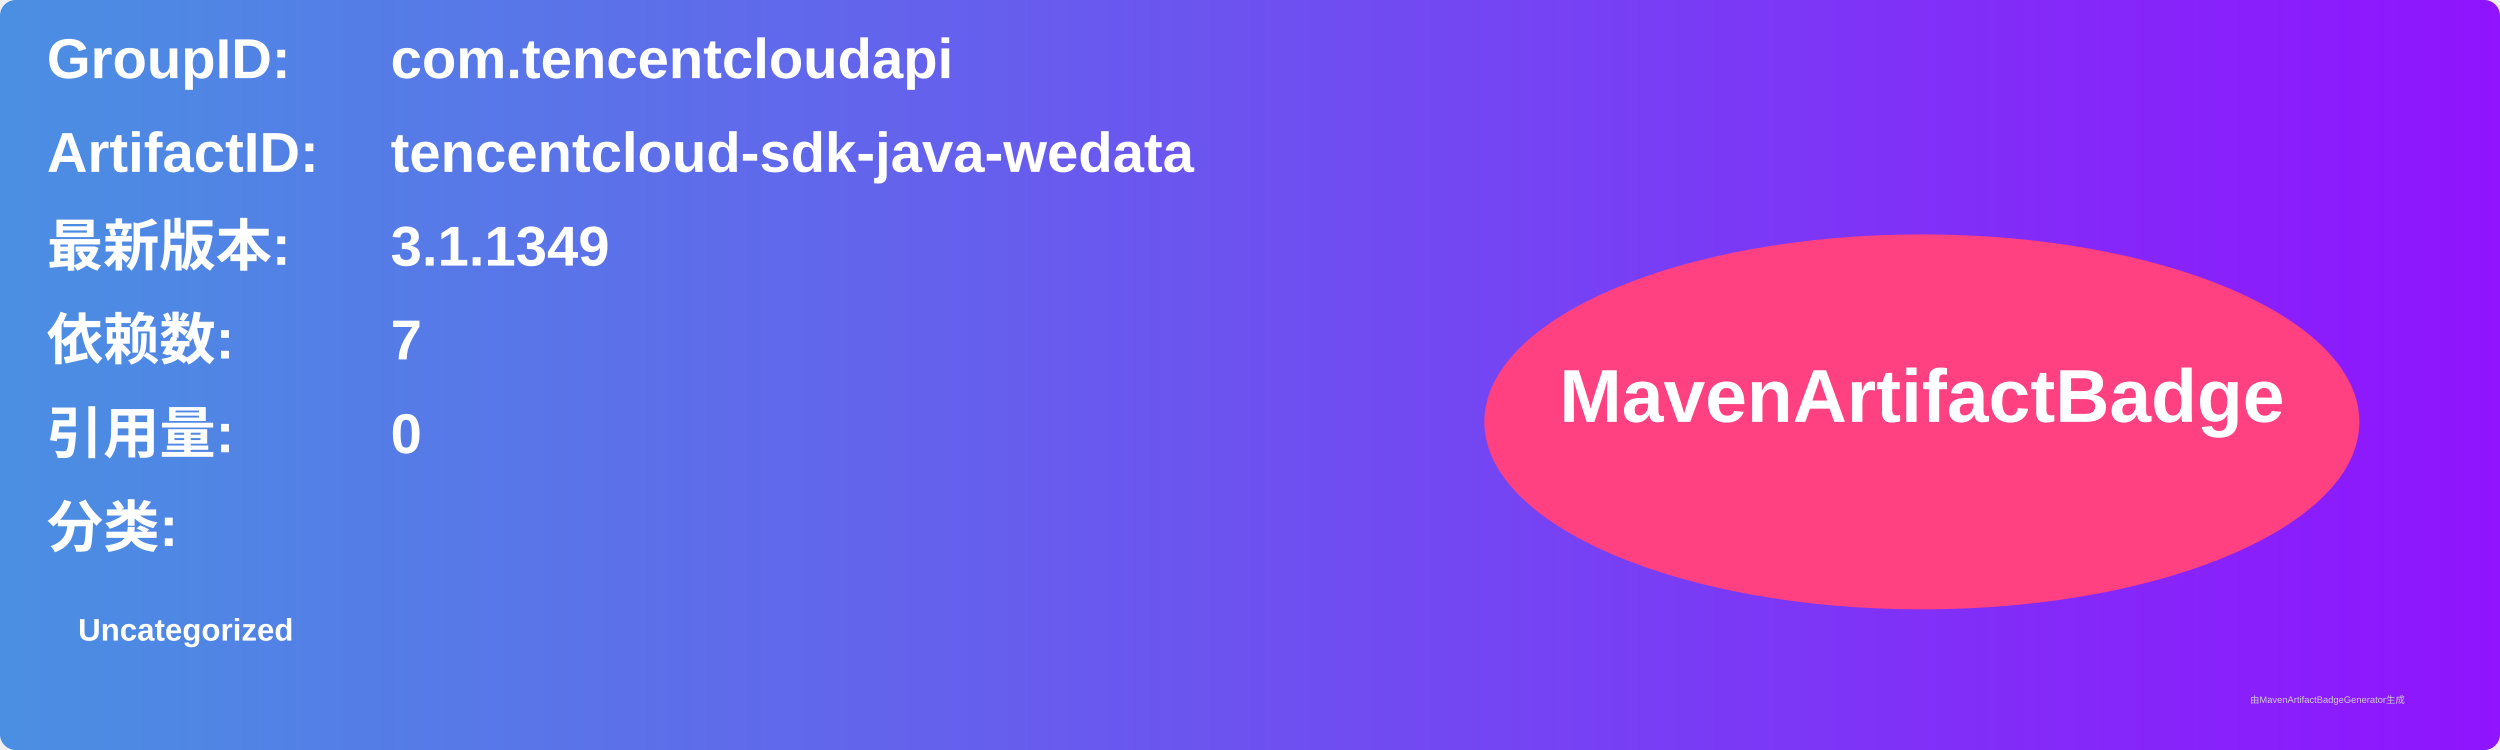
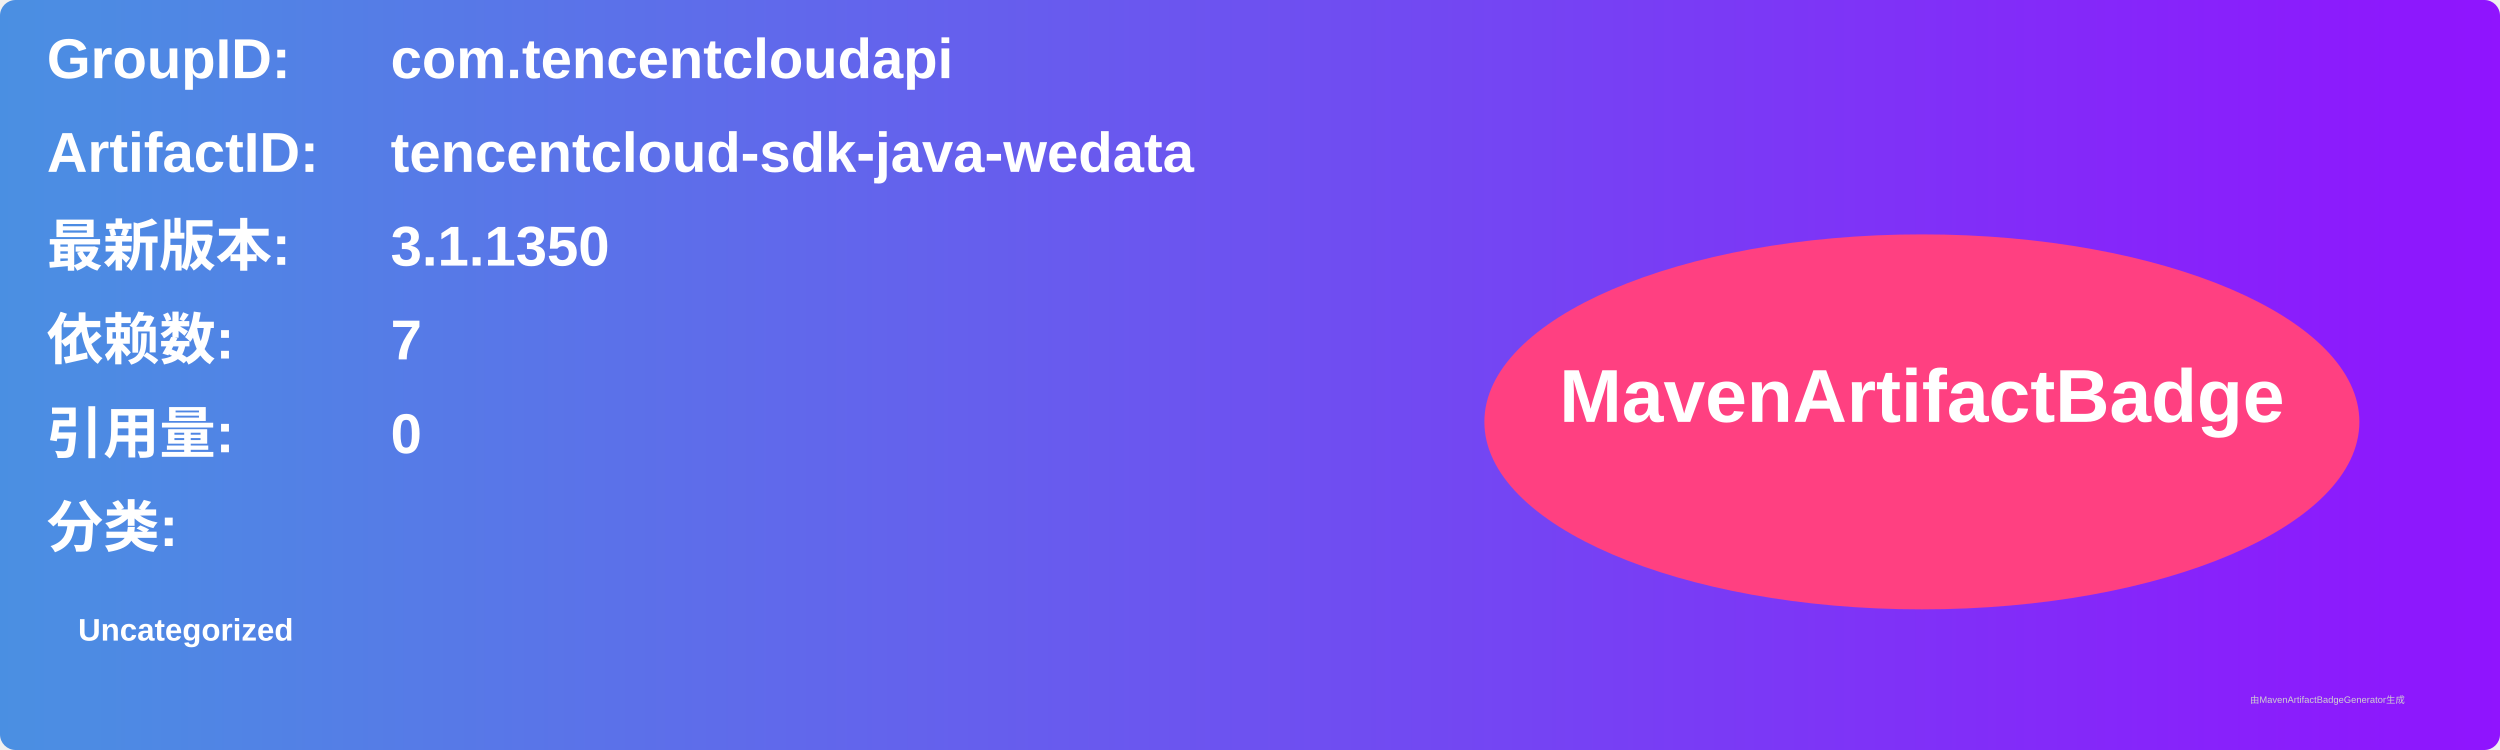
<svg xmlns="http://www.w3.org/2000/svg" width="800" height="240" viewBox="0 0 800 240">
  <linearGradient id="grad" x1="0%" y1="0%" x2="100%" y2="0%">
    <stop offset="0%" stop-color="#4a90e2" />
    <stop offset="100%" stop-color="#9013fe" />
  </linearGradient>
  <rect width="100%" height="100%" rx="5" ry="5" fill="url(#grad)" />
  <g transform="translate(15, 15)">
    <text x="0" y="10" font-family="Arial" font-size="18" fill="white" font-weight="bold" width="260">GroupID:</text>
    <text x="110" y="10" font-family="Arial" font-size="18" fill="white" font-weight="bold" width="460">com.tencentcloudapi</text>
    <text x="0" y="40" font-family="Arial" font-size="18" fill="white" font-weight="bold" width="260">ArtifactID:</text>
    <text x="110" y="40" font-family="Arial" font-size="18" fill="white" font-weight="bold" width="460">tencentcloud-sdk-java-wedata</text>
    <text x="0" y="70" font-family="Arial" font-size="18" fill="white" font-weight="bold">最新版本:</text>
    <text x="110" y="70" font-family="Arial" font-size="18" fill="white" font-weight="bold">
-       <tspan font-weight="bold">3.1.1349</tspan>
+       <tspan font-weight="bold">3.1.1350</tspan>
    </text>
    <text x="0" y="100" font-family="Arial" font-size="18" fill="white" font-weight="bold">依赖数: </text>
    <text x="110" y="100" font-family="Arial" font-size="18" fill="white">
      <tspan font-weight="bold">7</tspan>
    </text>
    <text x="0" y="130" font-family="Arial" font-size="18" fill="white" font-weight="bold">引用量: </text>
    <text x="110" y="130" font-family="Arial" font-size="18" fill="white">
      <tspan font-weight="bold">0</tspan>
    </text>
    <text x="0" y="160" font-family="Arial" font-size="18" fill="white" font-weight="bold">分类:</text>
    <text x="10" y="190" font-family="Arial" font-size="10" fill="white">
      <tspan font-weight="bold">Uncategorized</tspan>
    </text>
    <ellipse cx="600" cy="120" rx="140" ry="60" fill="#ff4081" />
    <text x="600" y="120" text-anchor="middle" font-family="Arial" font-size="24" fill="white" font-weight="bold">MavenArtifactBadge</text>
  </g>
  <text x="720" y="225" font-family="Arial" font-size="3" fill="#d0d0d0">由MavenArtifactBadgeGenerator生成</text>
</svg>
